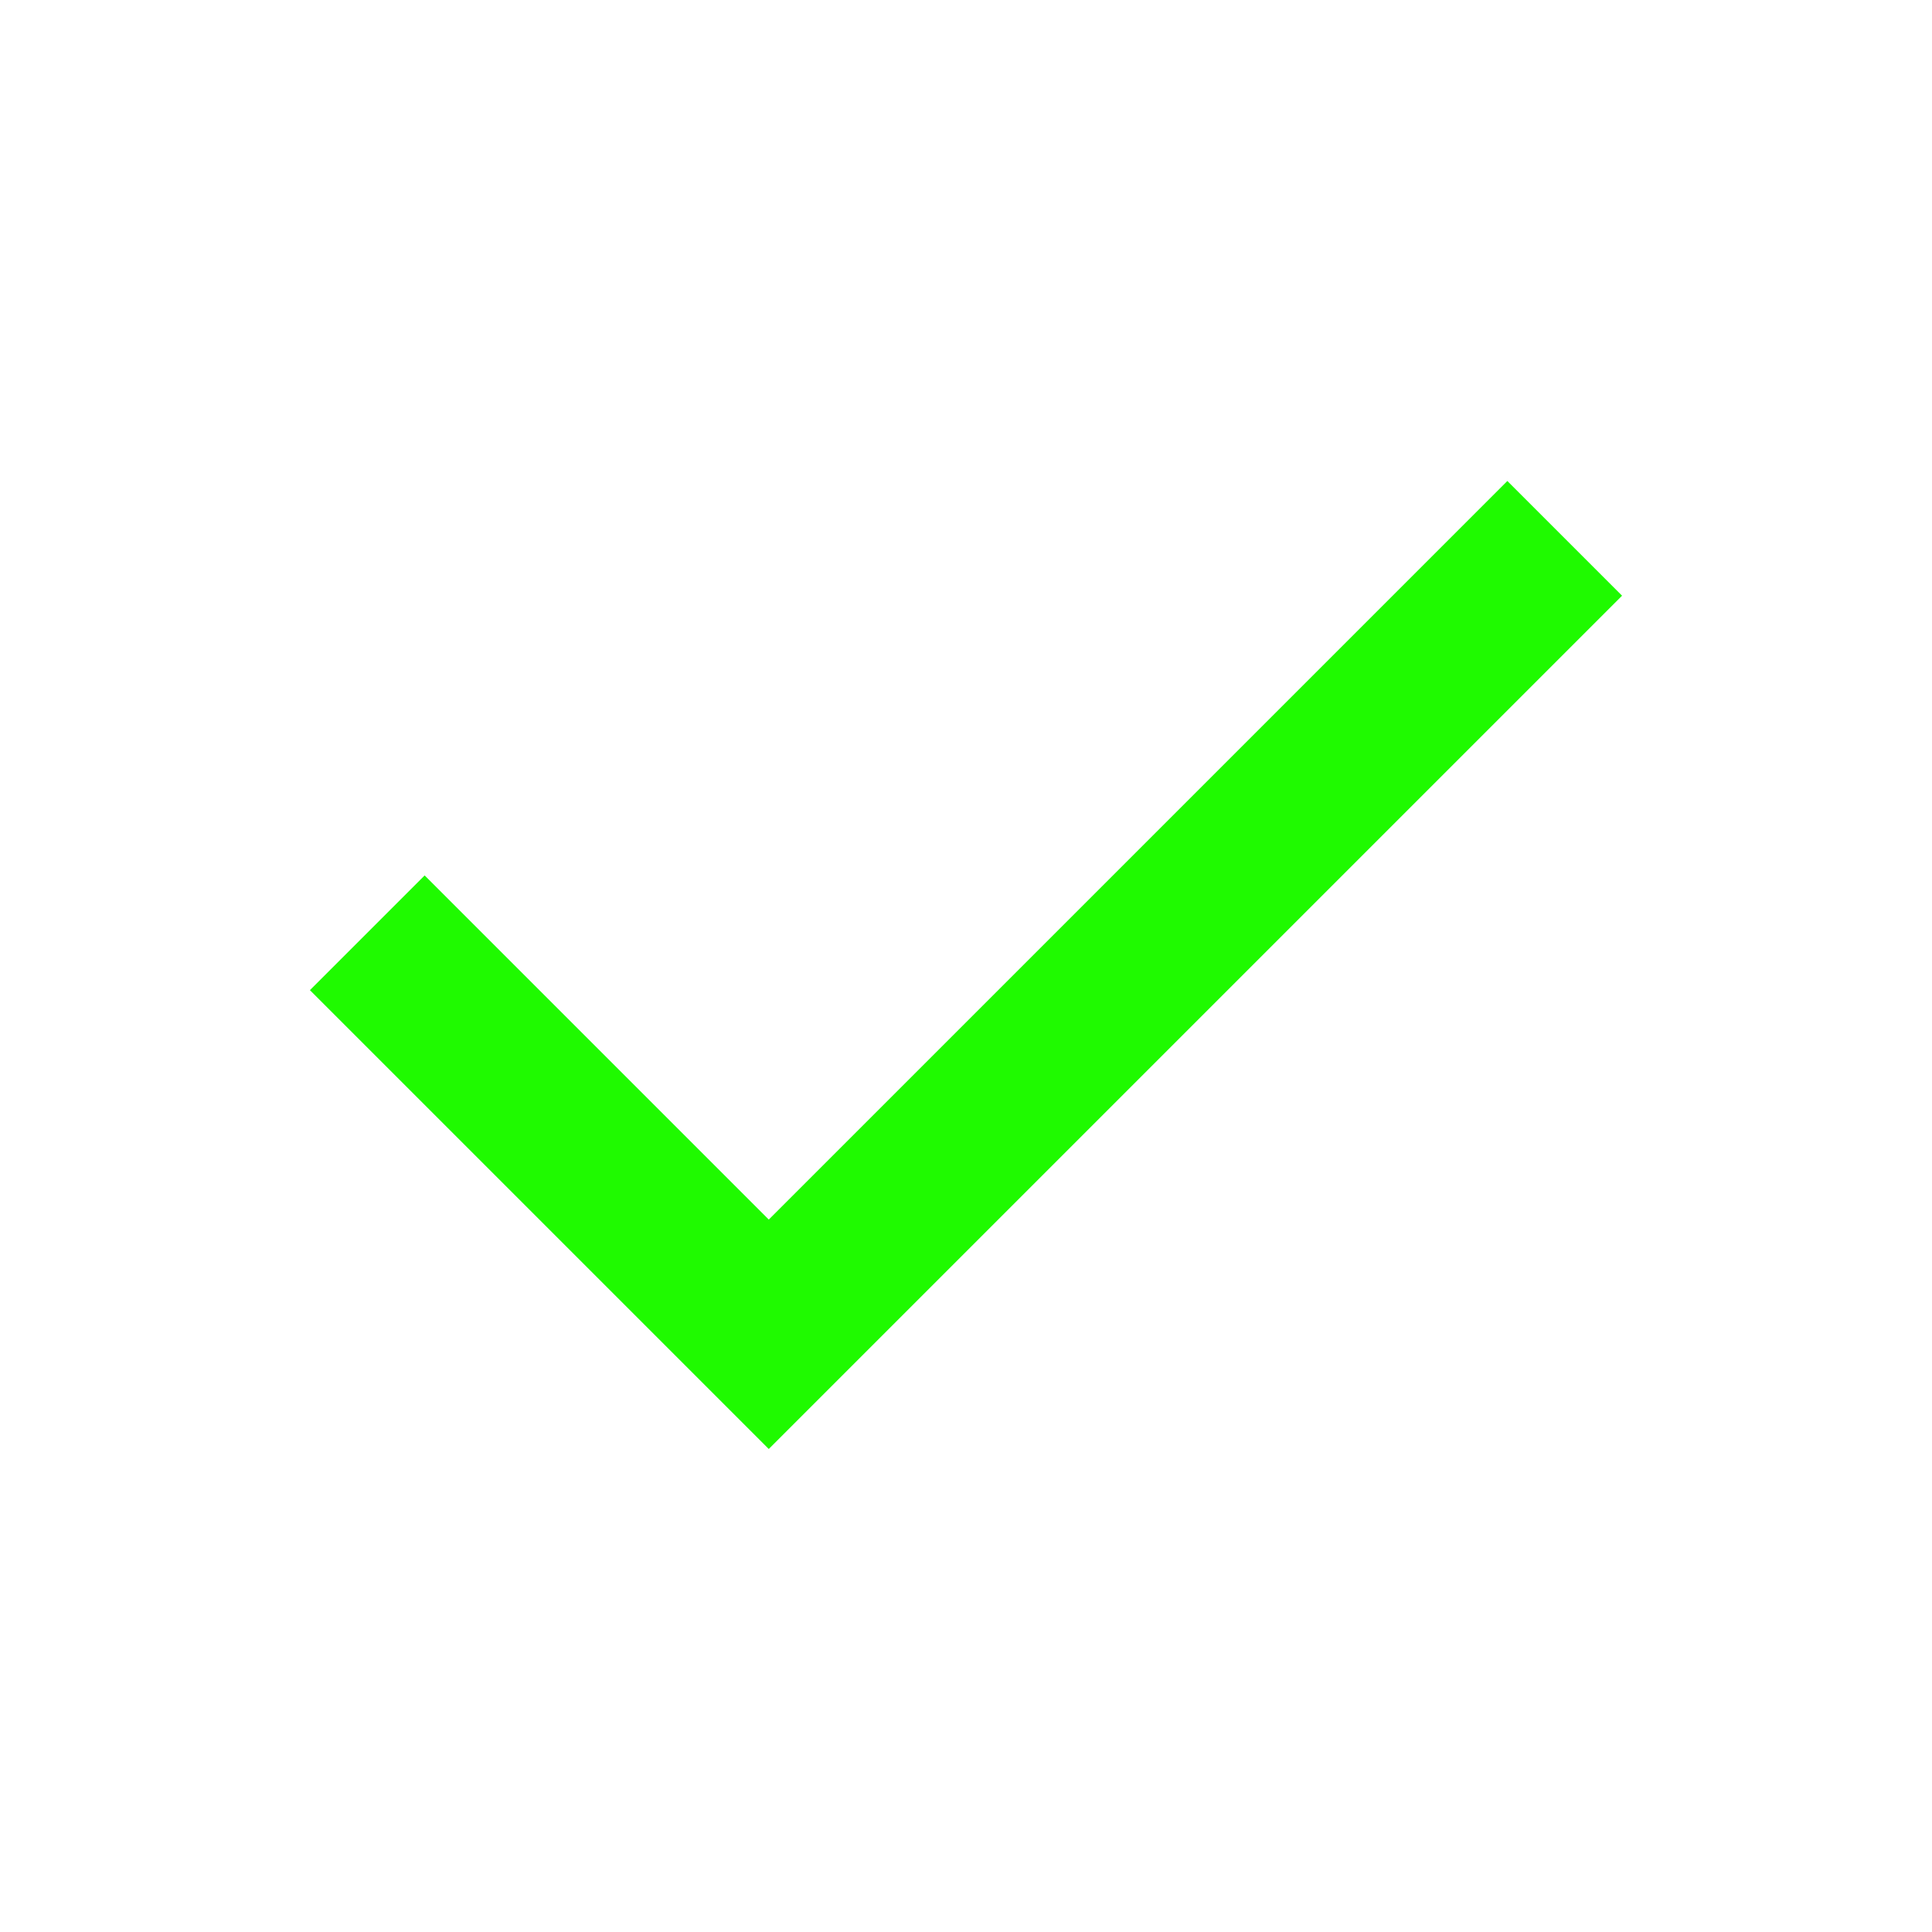
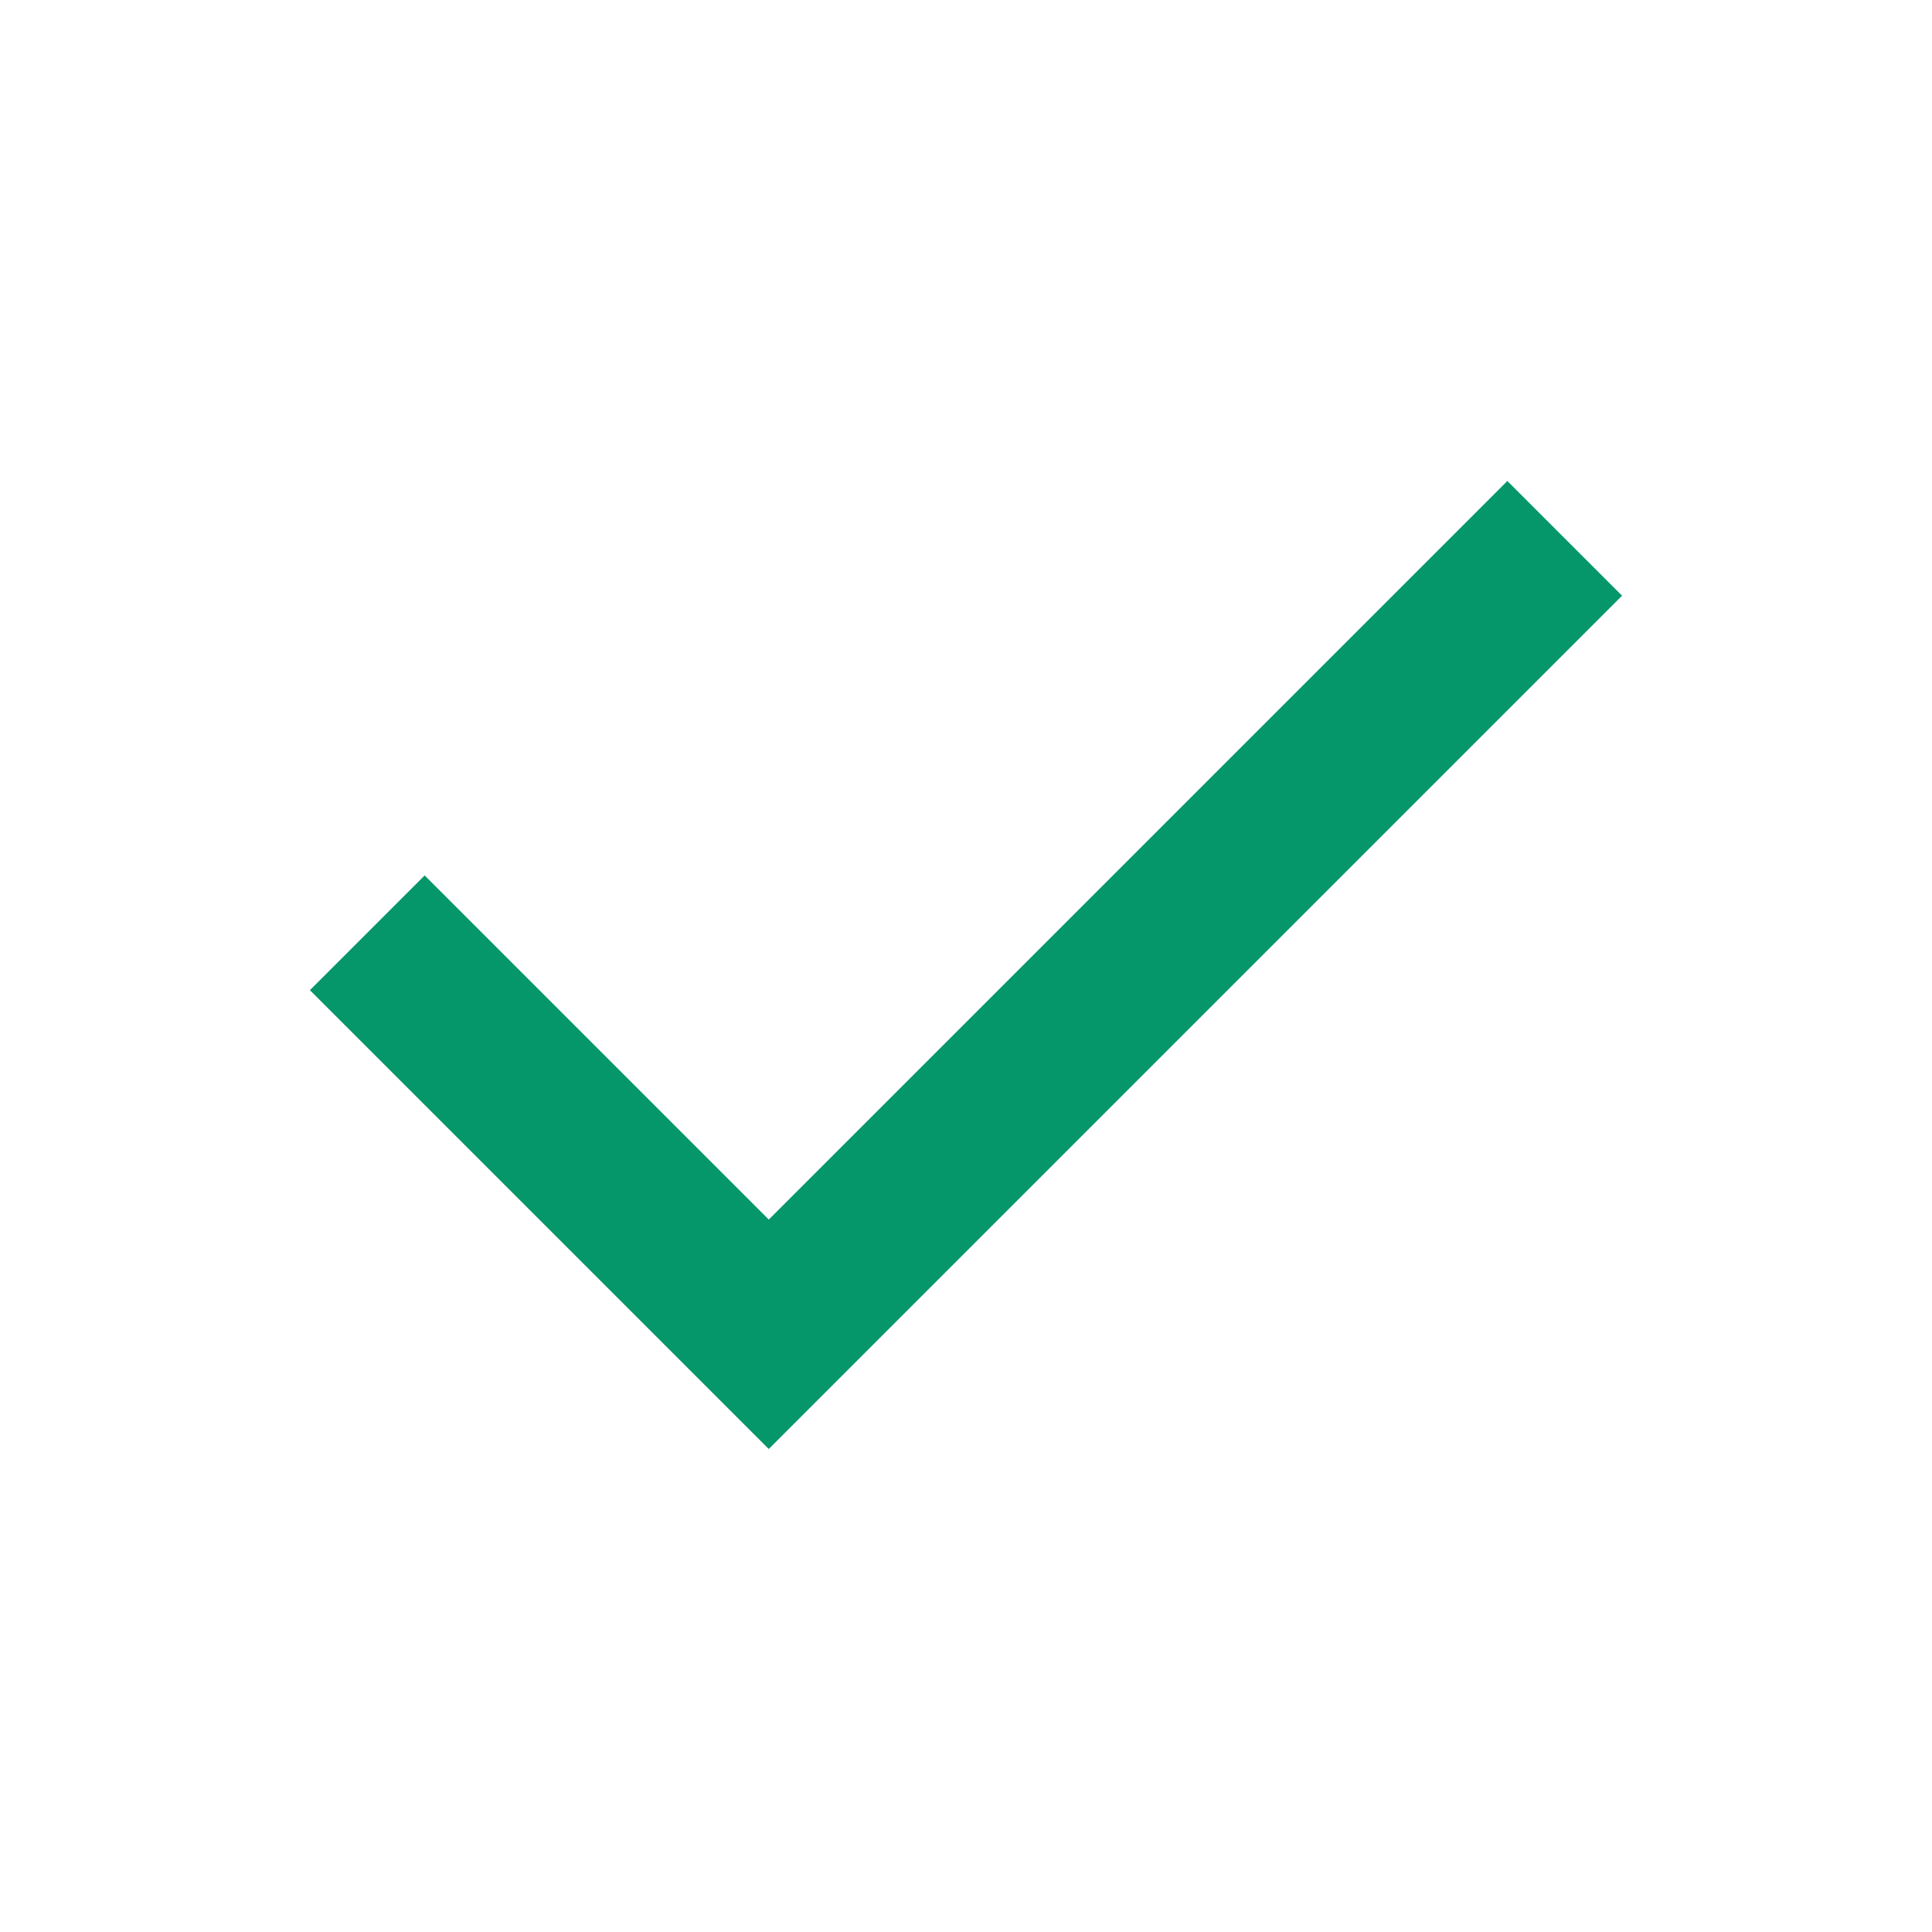
- <svg xmlns="http://www.w3.org/2000/svg" height="24px" viewBox="0 -960 960 960" width="24px" fill="#1fFa00">
+ <svg xmlns="http://www.w3.org/2000/svg" height="24px" viewBox="0 -960 960 960" width="24px" fill="#059669">
  <path d="M382-240 154-468l57-57 171 171 367-367 57 57-424 424Z" />
</svg>
